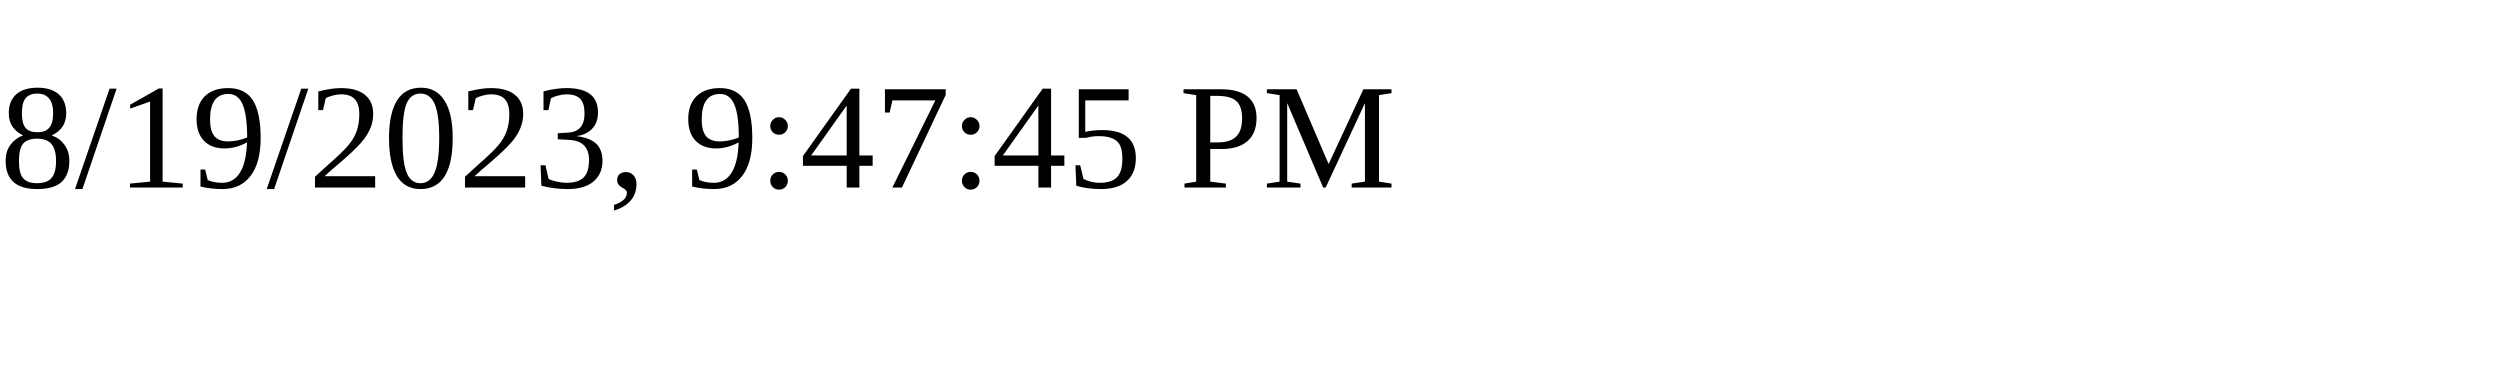
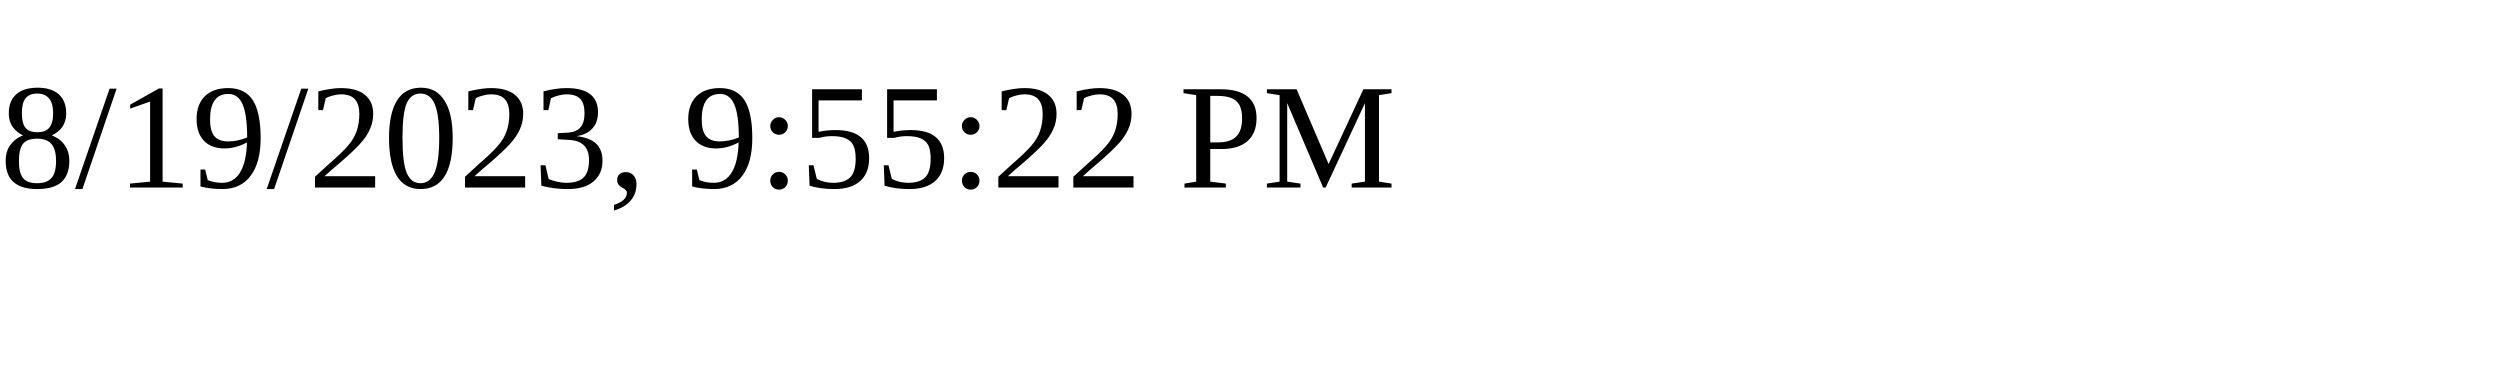
<svg xmlns="http://www.w3.org/2000/svg" height="30" width="200">
-   <text x="0" y="15">8/19/2023, 9:47:45 PM</text>
+   <text x="0" y="15">8/19/2023, 9:55:22 PM</text>
</svg>
